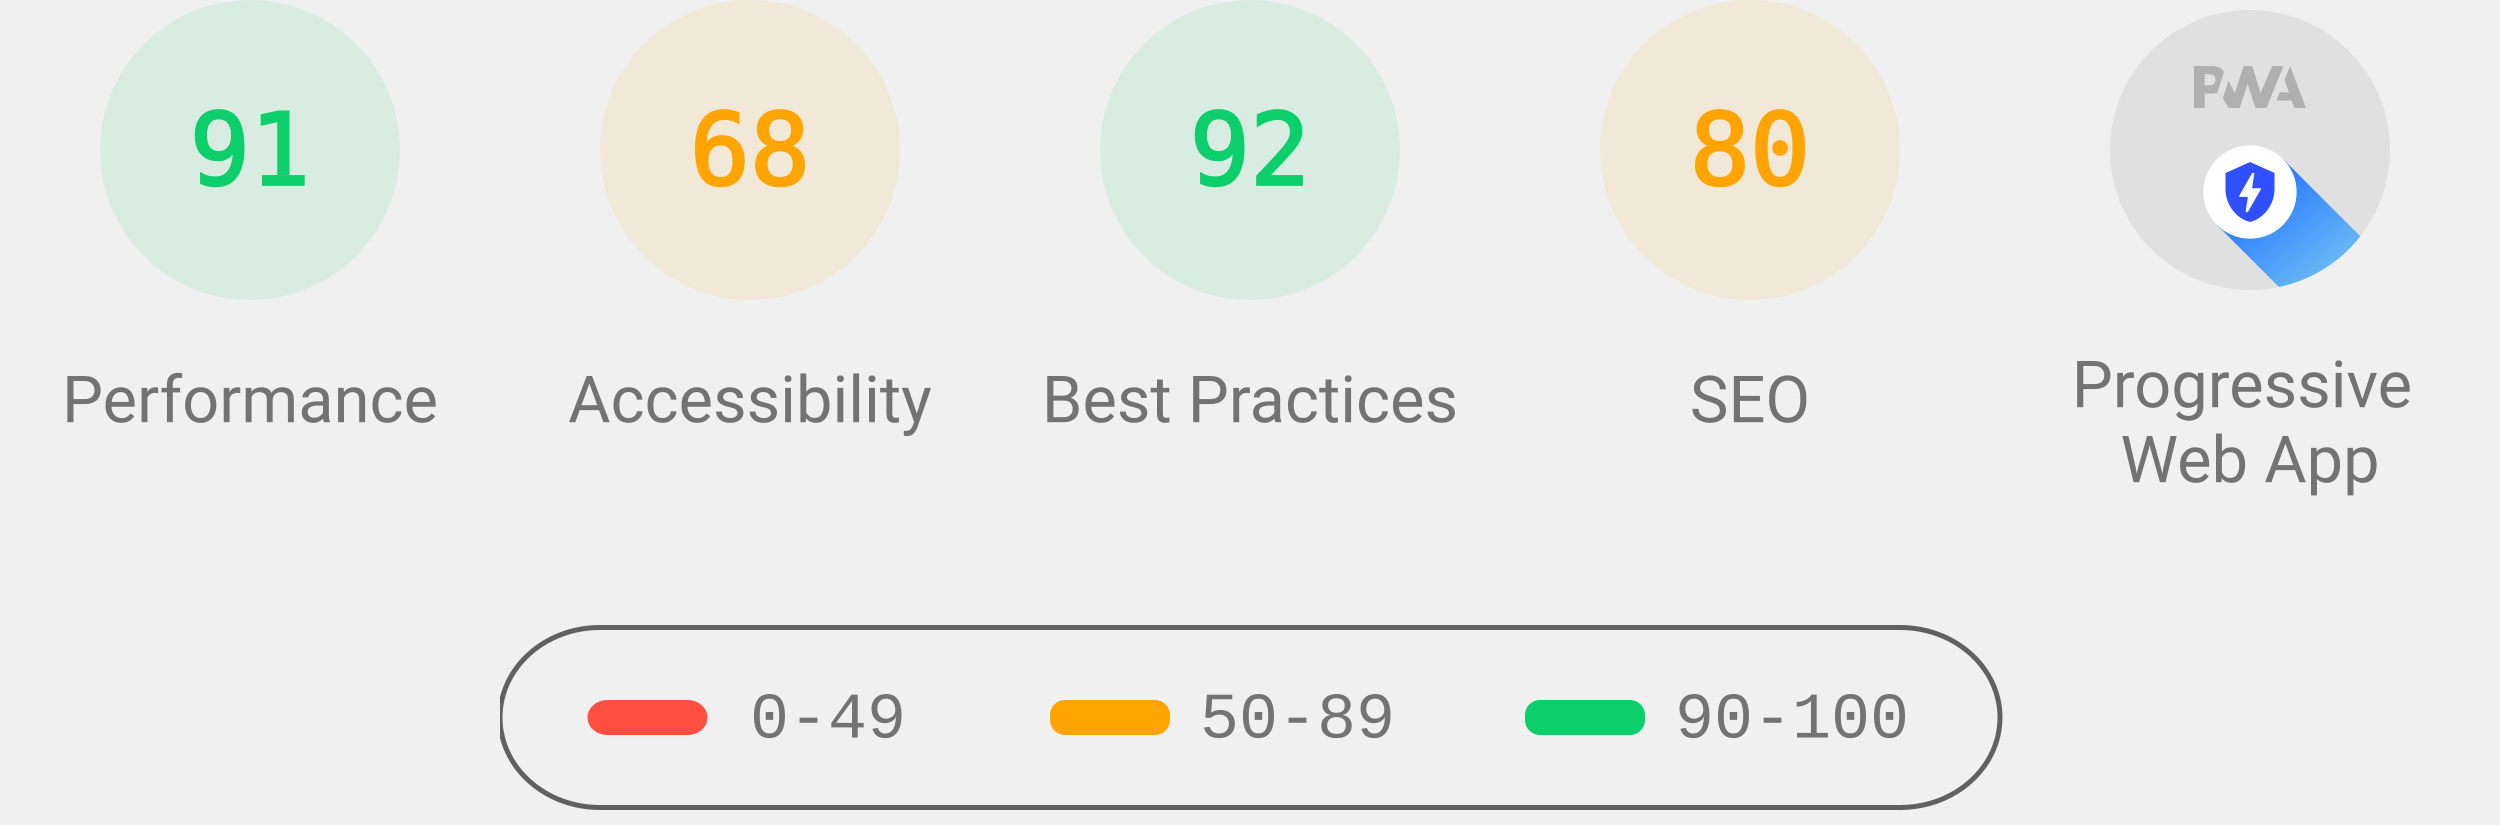
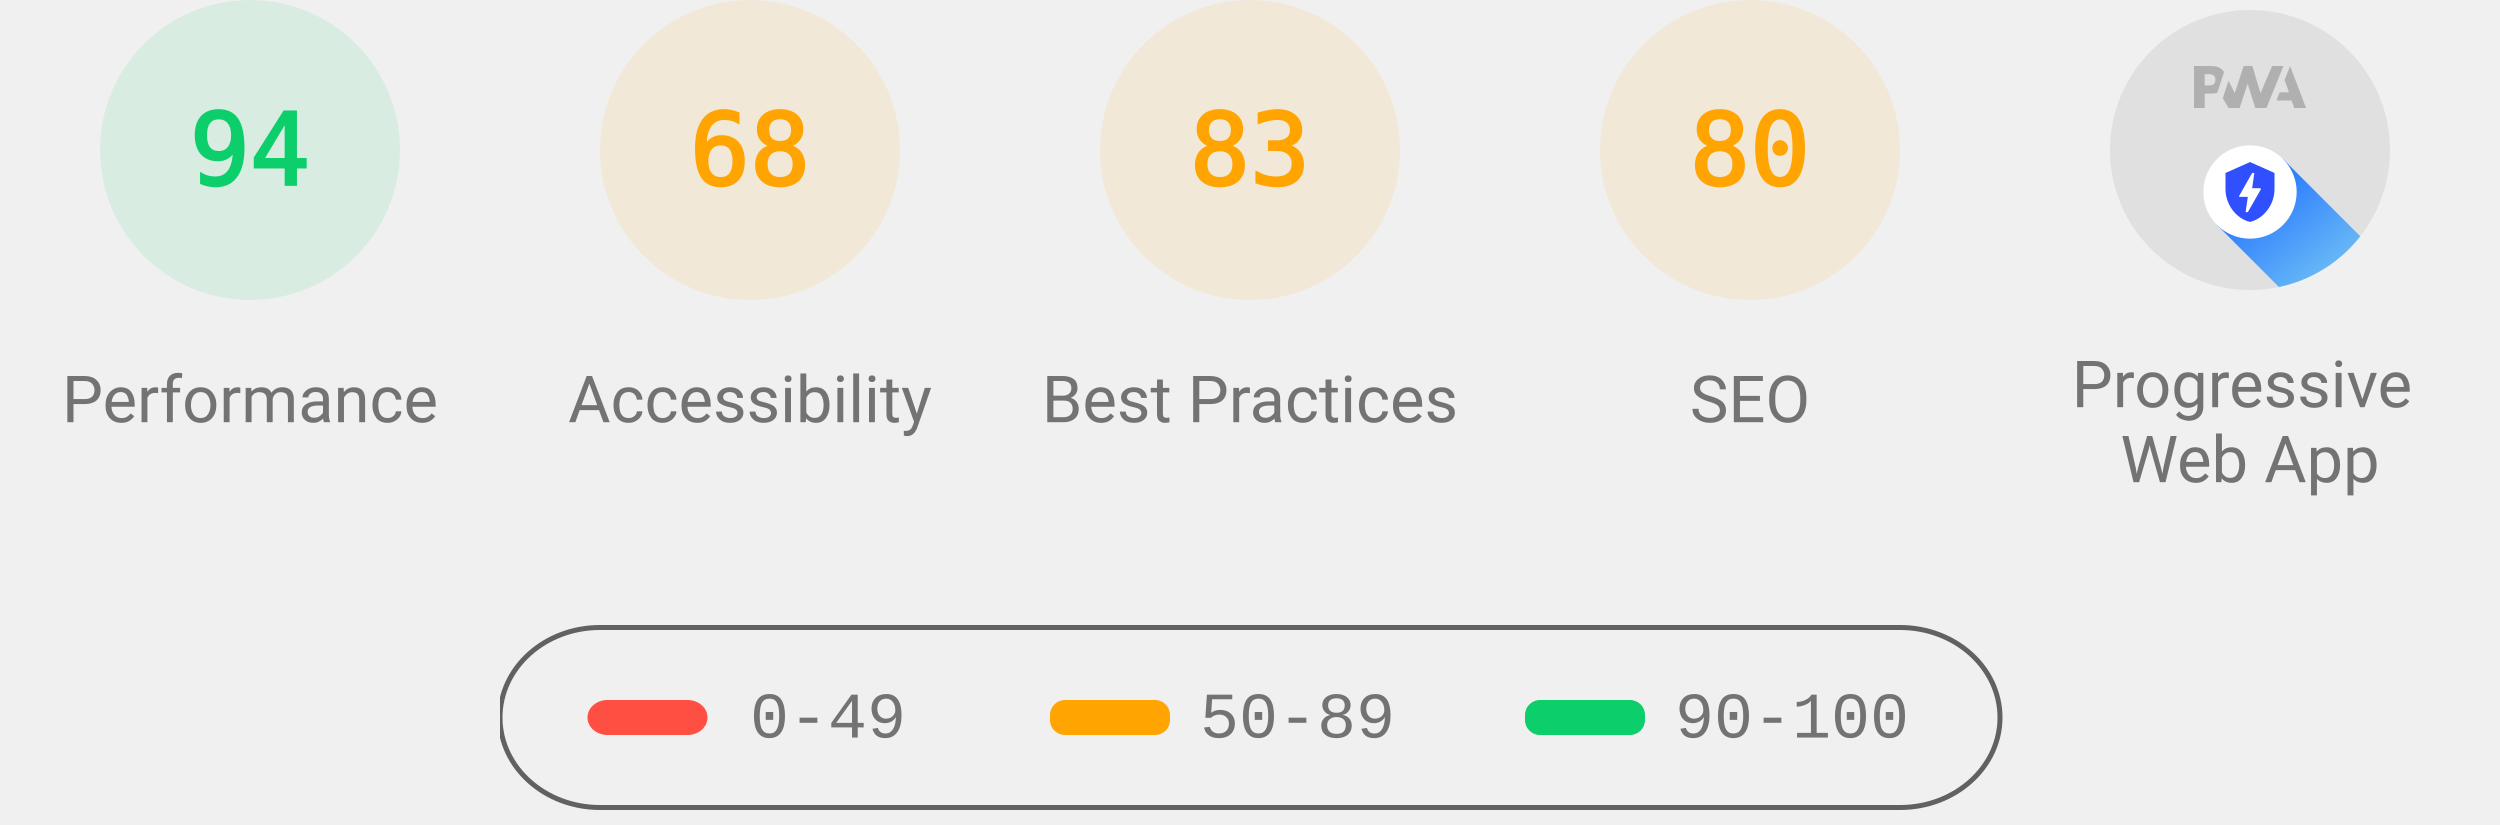
<svg xmlns="http://www.w3.org/2000/svg" class="theme--agnostic" fill="none" width="1000" height="330">
  <style>
			.gauge-base {
				opacity: 0.1
			}

			.gauge-arc {
				fill: none;
				animation-delay: 250ms;
				stroke-linecap: round;
				transform: rotate(-90deg);
				transform-origin: 100px 60px;
				animation: load-gauge 1s ease forwards
			}

			.guage-text {
				font-size: 40px;
				font-family: monospace;
				text-align: center
			}

			.guage-red {
				color: #ff4e42;
				fill: #ff4e42;
				stroke: #ff4e42
			}
			.guage-orange {
				color: #ffa400;
				fill: #ffa400;
				stroke: #ffa400
			}
			.guage-green {
				color: #0cce6b;
				fill: #0cce6b;
				stroke: #0cce6b
			}
			.theme--agnostic .guage-undefined {
				color: #5c5c5c;
				fill: #5c5c5c;
				stroke: #5c5c5c
			}
			.theme--light .guage-undefined {
				color: #1e1e1e;
				fill: #1e1e1e;
				stroke: #1e1e1e
			}
			.theme--dark .guage-undefined {
				color: #f5f5f5;
				fill: #f5f5f5;
				stroke: #f5f5f5
			}

			.guage-title {
				stroke: none;
				font-size: 26px;
				line-height: 26px;
				font-family: Roboto, Halvetica, Arial, sans-serif
			}
			.metric.guage-title {
				font-family: 'Courier New', Courier, monospace
			}
			.theme--agnostic .guage-title {
				color: #737373;
				fill: #737373
			}
			.theme--light .guage-title {
				color: #212121;
				fill: #212121
			}
			.theme--dark .guage-title {
				color: #f5f5f5;
				fill: #f5f5f5
			}

			@keyframes load-gauge {
				from {
					stroke-dasharray: 0 352.858
				}
			}
			.lh-gauge--pwa__disc {
				fill: #e0e0e0
			}
			.lh-gauge--pwa__logo {
				position: relative;
				fill: #b0b0b0
			}
			.lh-gauge--pwa__invisible {
				display: none
			}
			.lh-gauge--pwa__visible {
				display: inline
			}
			.guage-invisible {
				display: none
			}
			.lh-gauge--pwa__logo--primary-color {
				fill: #304ffe
			}
			.theme--agnostic .lh-gauge--pwa__logo--secondary-color {
				fill: #787878
			}
			.theme--light .lh-gauge--pwa__logo--secondary-color {
				fill: #3d3d3d
			}
			.theme--dark .lh-gauge--pwa__logo--secondary-color {
				fill: #d8b6b6
			}
			.theme--light #svg_2 {
				stroke: #00000022
			}
			.theme--agnostic #svg_2 {
				stroke: #616161
			}
			.theme--light #svg_2 {
				stroke: #00000022
			}
			.theme--dark #svg_2 {
				stroke: #f5f5f566
			}
		</style>
  <svg class="guage-div guage-perf guage-green" viewBox="0 0 200 200" width="200" height="200" x="0" y="0">
    <circle class="gauge-base" r="56" cx="100" cy="60" stroke-width="8" />
-     <circle class="gauge-arc guage-arc-1" r="56" cx="100" cy="60" stroke-width="8" style="stroke-dasharray: 320.191, 351.858;" />
-     <text class="guage-text" x="100px" y="60px" alignment-baseline="central" dominant-baseline="central" text-anchor="middle">91</text>
+     <circle class="gauge-arc guage-arc-1" r="56" cx="100" cy="60" stroke-width="8" style="stroke-dasharray: 330.747, 351.858;" />
+     <text class="guage-text" x="100px" y="60px" alignment-baseline="central" dominant-baseline="central" text-anchor="middle">94</text>
    <text class="guage-title" x="100px" y="160px" alignment-baseline="central" dominant-baseline="central" text-anchor="middle">Performance</text>
  </svg>,<svg class="guage-div guage-perf guage-orange" viewBox="0 0 200 200" width="200" height="200" x="200" y="0">
    <circle class="gauge-base" r="56" cx="100" cy="60" stroke-width="8" />
    <circle class="gauge-arc guage-arc-1" r="56" cx="100" cy="60" stroke-width="8" style="stroke-dasharray: 239.263, 351.858;" />
    <text class="guage-text" x="100px" y="60px" alignment-baseline="central" dominant-baseline="central" text-anchor="middle">68</text>
    <text class="guage-title" x="100px" y="160px" alignment-baseline="central" dominant-baseline="central" text-anchor="middle">Accessibility</text>
-   </svg>,<svg class="guage-div guage-perf guage-green" viewBox="0 0 200 200" width="200" height="200" x="400" y="0">
-     <circle class="gauge-base" r="56" cx="100" cy="60" stroke-width="8" />
-     <circle class="gauge-arc guage-arc-1" r="56" cx="100" cy="60" stroke-width="8" style="stroke-dasharray: 323.709, 351.858;" />
-     <text class="guage-text" x="100px" y="60px" alignment-baseline="central" dominant-baseline="central" text-anchor="middle">92</text>
+   </svg>,<svg class="guage-div guage-perf guage-orange" viewBox="0 0 200 200" width="200" height="200" x="400" y="0">
+     <circle class="gauge-base" r="56" cx="100" cy="60" stroke-width="8" />
+     <circle class="gauge-arc guage-arc-1" r="56" cx="100" cy="60" stroke-width="8" style="stroke-dasharray: 292.042, 351.858;" />
+     <text class="guage-text" x="100px" y="60px" alignment-baseline="central" dominant-baseline="central" text-anchor="middle">83</text>
    <text class="guage-title" x="100px" y="160px" alignment-baseline="central" dominant-baseline="central" text-anchor="middle">Best Practices</text>
  </svg>,<svg class="guage-div guage-perf guage-orange" viewBox="0 0 200 200" width="200" height="200" x="600" y="0">
    <circle class="gauge-base" r="56" cx="100" cy="60" stroke-width="8" />
    <circle class="gauge-arc guage-arc-1" r="56" cx="100" cy="60" stroke-width="8" style="stroke-dasharray: 281.486, 351.858;" />
    <text class="guage-text" x="100px" y="60px" alignment-baseline="central" dominant-baseline="central" text-anchor="middle">80</text>
    <text class="guage-title" x="100px" y="160px" alignment-baseline="central" dominant-baseline="central" text-anchor="middle">SEO</text>
  </svg>,<svg class="guage-div guage-pwa" viewBox="0 0 200 200" width="200" height="200" x="800" y="0">
    <svg viewBox="0 0 60 60" width="112" height="112" x="44" y="4">
      <defs>
        <linearGradient id="lh-gauge--pwa__check-circle__gradient-0" x1="50%" y1="0%" x2="50%" y2="100%">
          <stop stop-color="#00C852" offset="0%" />
          <stop stop-color="#009688" offset="100%" />
        </linearGradient>
        <linearGradient id="lh-gauge--pwa__installable__shadow-gradient-0" x1="76.056%" x2="24.111%" y1="82.995%" y2="24.735%">
          <stop stop-color="#A5D6A7" offset="0%" />
          <stop stop-color="#80CBC4" offset="100%" />
        </linearGradient>
        <linearGradient id="lh-gauge--pwa__fast-reliable__shadow-gradient-0" x1="76.056%" y1="82.995%" x2="25.678%" y2="26.493%">
          <stop stop-color="#64B5F6" offset="0%" />
          <stop stop-color="#2979FF" offset="100%" />
        </linearGradient>
        <g id="lh-gauge--pwa__fast-reliable-badge-0">
          <circle fill="#FFFFFF" cx="10" cy="10" r="10" />
          <path fill="#304FFE" d="M10 3.58l5.25 2.34v3.5c0 3.23-2.24 6.26-5.25 7-3.01-.74-5.25-3.77-5.25-7v-3.5L10 3.58zm-.47 10.74l2.76-4.83.03-.07c.04-.08 0-.24-.22-.24h-1.64l.47-3.26h-.47l-2.7 4.77c-.02.01.05-.1-.04.05-.09.16-.1.31.18.31h1.63l-.47 3.27h.47z" />
        </g>
        <g id="lh-gauge--pwa__installable-badge-0">
          <circle fill="#FFFFFF" cx="10" cy="10" r="10" />
          <path fill="#009688" d="M10 4.167A5.835 5.835 0 0 0 4.167 10 5.835 5.835 0 0 0 10 15.833 5.835 5.835 0 0 0 15.833 10 5.835 5.835 0 0 0 10 4.167zm2.917 6.416h-2.334v2.334H9.417v-2.334H7.083V9.417h2.334V7.083h1.166v2.334h2.334v1.166z" />
        </g>
      </defs>
      <g stroke="none" fill-rule="nonzero">
        <circle class="lh-gauge--pwa__disc" cx="30" cy="30" r="30" />
        <g class="lh-gauge--pwa__logo">
          <path d="M35.66 19.39l.7-1.75h2L37.4 15 38.6 12l3.4 9h-2.51l-.58-1.61z" />
          <path d="M33.52 21l3.65-9h-2.42l-2.5 5.82L30.5 12h-1.86l-1.9 5.82-1.35-2.65-1.21 3.72L25.4 21h2.38l1.72-5.2 1.64 5.2z" />
          <path fill-rule="nonzero" d="M20.3 17.91h1.48c.45 0 .85-.05 1.2-.15l.39-1.18 1.07-3.3a2.64 2.64 0 0 0-.28-.37c-.55-.6-1.36-.91-2.42-.91H18v9h2.3V17.9zm1.96-3.84c.22.22.33.5.33.87 0 .36-.1.65-.29.87-.2.23-.59.35-1.15.35h-.86v-2.41h.87c.52 0 .89.1 1.1.32z" />
        </g>
        <rect class="lh-gauge--pwa__component lh-gauge--pwa__na-line lh-gauge--pwa__invisible" fill="#FFFFFF" x="20" y="32" width="20" height="4" rx="2" />
        <g class="lh-gauge--pwa__component lh-gauge--pwa__fast-reliable-badge lh-gauge--pwa__visible" transform="translate(20, 29)">
          <path fill="url(#lh-gauge--pwa__fast-reliable__shadow-gradient-0)" d="M33.63 19.49A30 30 0 0 1 16.2 30.36L3 17.14 17.14 3l16.49 16.49z" />
          <use href="#lh-gauge--pwa__fast-reliable-badge-0" />
        </g>
        <g class="lh-gauge--pwa__component lh-gauge--pwa__installable-badge lh-gauge--pwa__invisible" transform="translate(20, 29)">
          <path fill="url(#lh-gauge--pwa__installable__shadow-gradient-0)" d="M33.629 19.487c-4.272 5.453-10.391 9.39-17.415 10.869L3 17.142 17.142 3 33.63 19.487z" />
          <use href="#lh-gauge--pwa__installable-badge-0" />
        </g>
        <g class="lh-gauge--pwa__component lh-gauge--pwa__fast-reliable-installable-badges lh-gauge--pwa__invisible">
          <g transform="translate(8, 29)">
            <path fill="url(#lh-gauge--pwa__fast-reliable__shadow-gradient-0)" d="M16.321 30.463L3 17.143 17.142 3l22.365 22.365A29.864 29.864 0 0 1 22 31c-1.942 0-3.84-.184-5.679-.537z" />
            <use href="#lh-gauge--pwa__fast-reliable-badge-0" />
          </g>
          <g transform="translate(32, 29)">
            <path fill="url(#lh-gauge--pwa__installable__shadow-gradient-0)" d="M25.982 11.84a30.107 30.107 0 0 1-13.08 15.203L3 17.143 17.142 3l8.84 8.84z" />
            <use href="#lh-gauge--pwa__installable-badge-0" />
          </g>
        </g>
        <g class="lh-gauge--pwa__component lh-gauge--pwa__check-circle lh-gauge--pwa__invisible" transform="translate(18, 28)">
          <circle fill="#FFFFFF" cx="12" cy="12" r="12" />
          <path fill="url(#lh-gauge--pwa__check-circle__gradient-0)" d="M12 2a10 10 0 1 0 0 20 10 10 0 0 0 0-20zm-2 15l-5-5 1.41-1.41L10 14.17l7.59-7.59L19 8l-9 9z" />
        </g>
      </g>
    </svg>
    <text class="guage-title" y="160px" alignment-baseline="central" dominant-baseline="central" text-anchor="middle">
      <tspan x="100px" dy="-6px">Progressive</tspan>
      <tspan x="100px" dy="30px">Web App</tspan>
    </text>
  </svg>
  <svg width="604" height="76" x="200" y="250">
    <g>
      <rect fill="none" id="canvas_background" height="80" width="604" y="-1" x="-1" />
      <g display="none" overflow="visible" y="0" x="0" height="100%" width="100%" id="canvasGrid">
        <rect fill="url(#gridpattern)" stroke-width="0" y="0" x="0" height="100%" width="100%" />
      </g>
    </g>
    <g>
      <rect fill-opacity="0" stroke-width="2" rx="40" id="svg_2" height="72" width="600" y="1" x="0" fill="#000000" />
      <rect stroke="#000" rx="8" id="svg_3" height="14" width="48" y="30" x="35" stroke-opacity="null" stroke-width="0" fill="#ff4e42" />
      <rect stroke="#000" rx="6" id="svg_4" height="14" width="48" y="30" x="220" stroke-opacity="null" stroke-width="0" fill="#ffa400" />
      <rect stroke="#000" rx="6" id="svg_5" height="14" width="48" y="30" x="410" stroke-opacity="null" stroke-width="0" fill="#0cce6b" />
      <text class="metric guage-title" xml:space="preserve" text-anchor="start" font-size="26" id="svg_6" y="45" x="100" stroke-opacity="null" stroke-width="0" stroke="#000">0-49</text>
      <text class="metric guage-title" xml:space="preserve" text-anchor="start" font-size="26" id="svg_7" y="45" x="280" stroke-opacity="null" stroke-width="0" stroke="#000">50-89</text>
      <text class="metric guage-title" xml:space="preserve" text-anchor="start" font-size="26" id="svg_8" y="45" x="470" stroke-opacity="null" stroke-width="0" stroke="#000">90-100</text>
    </g>
  </svg>
</svg>
